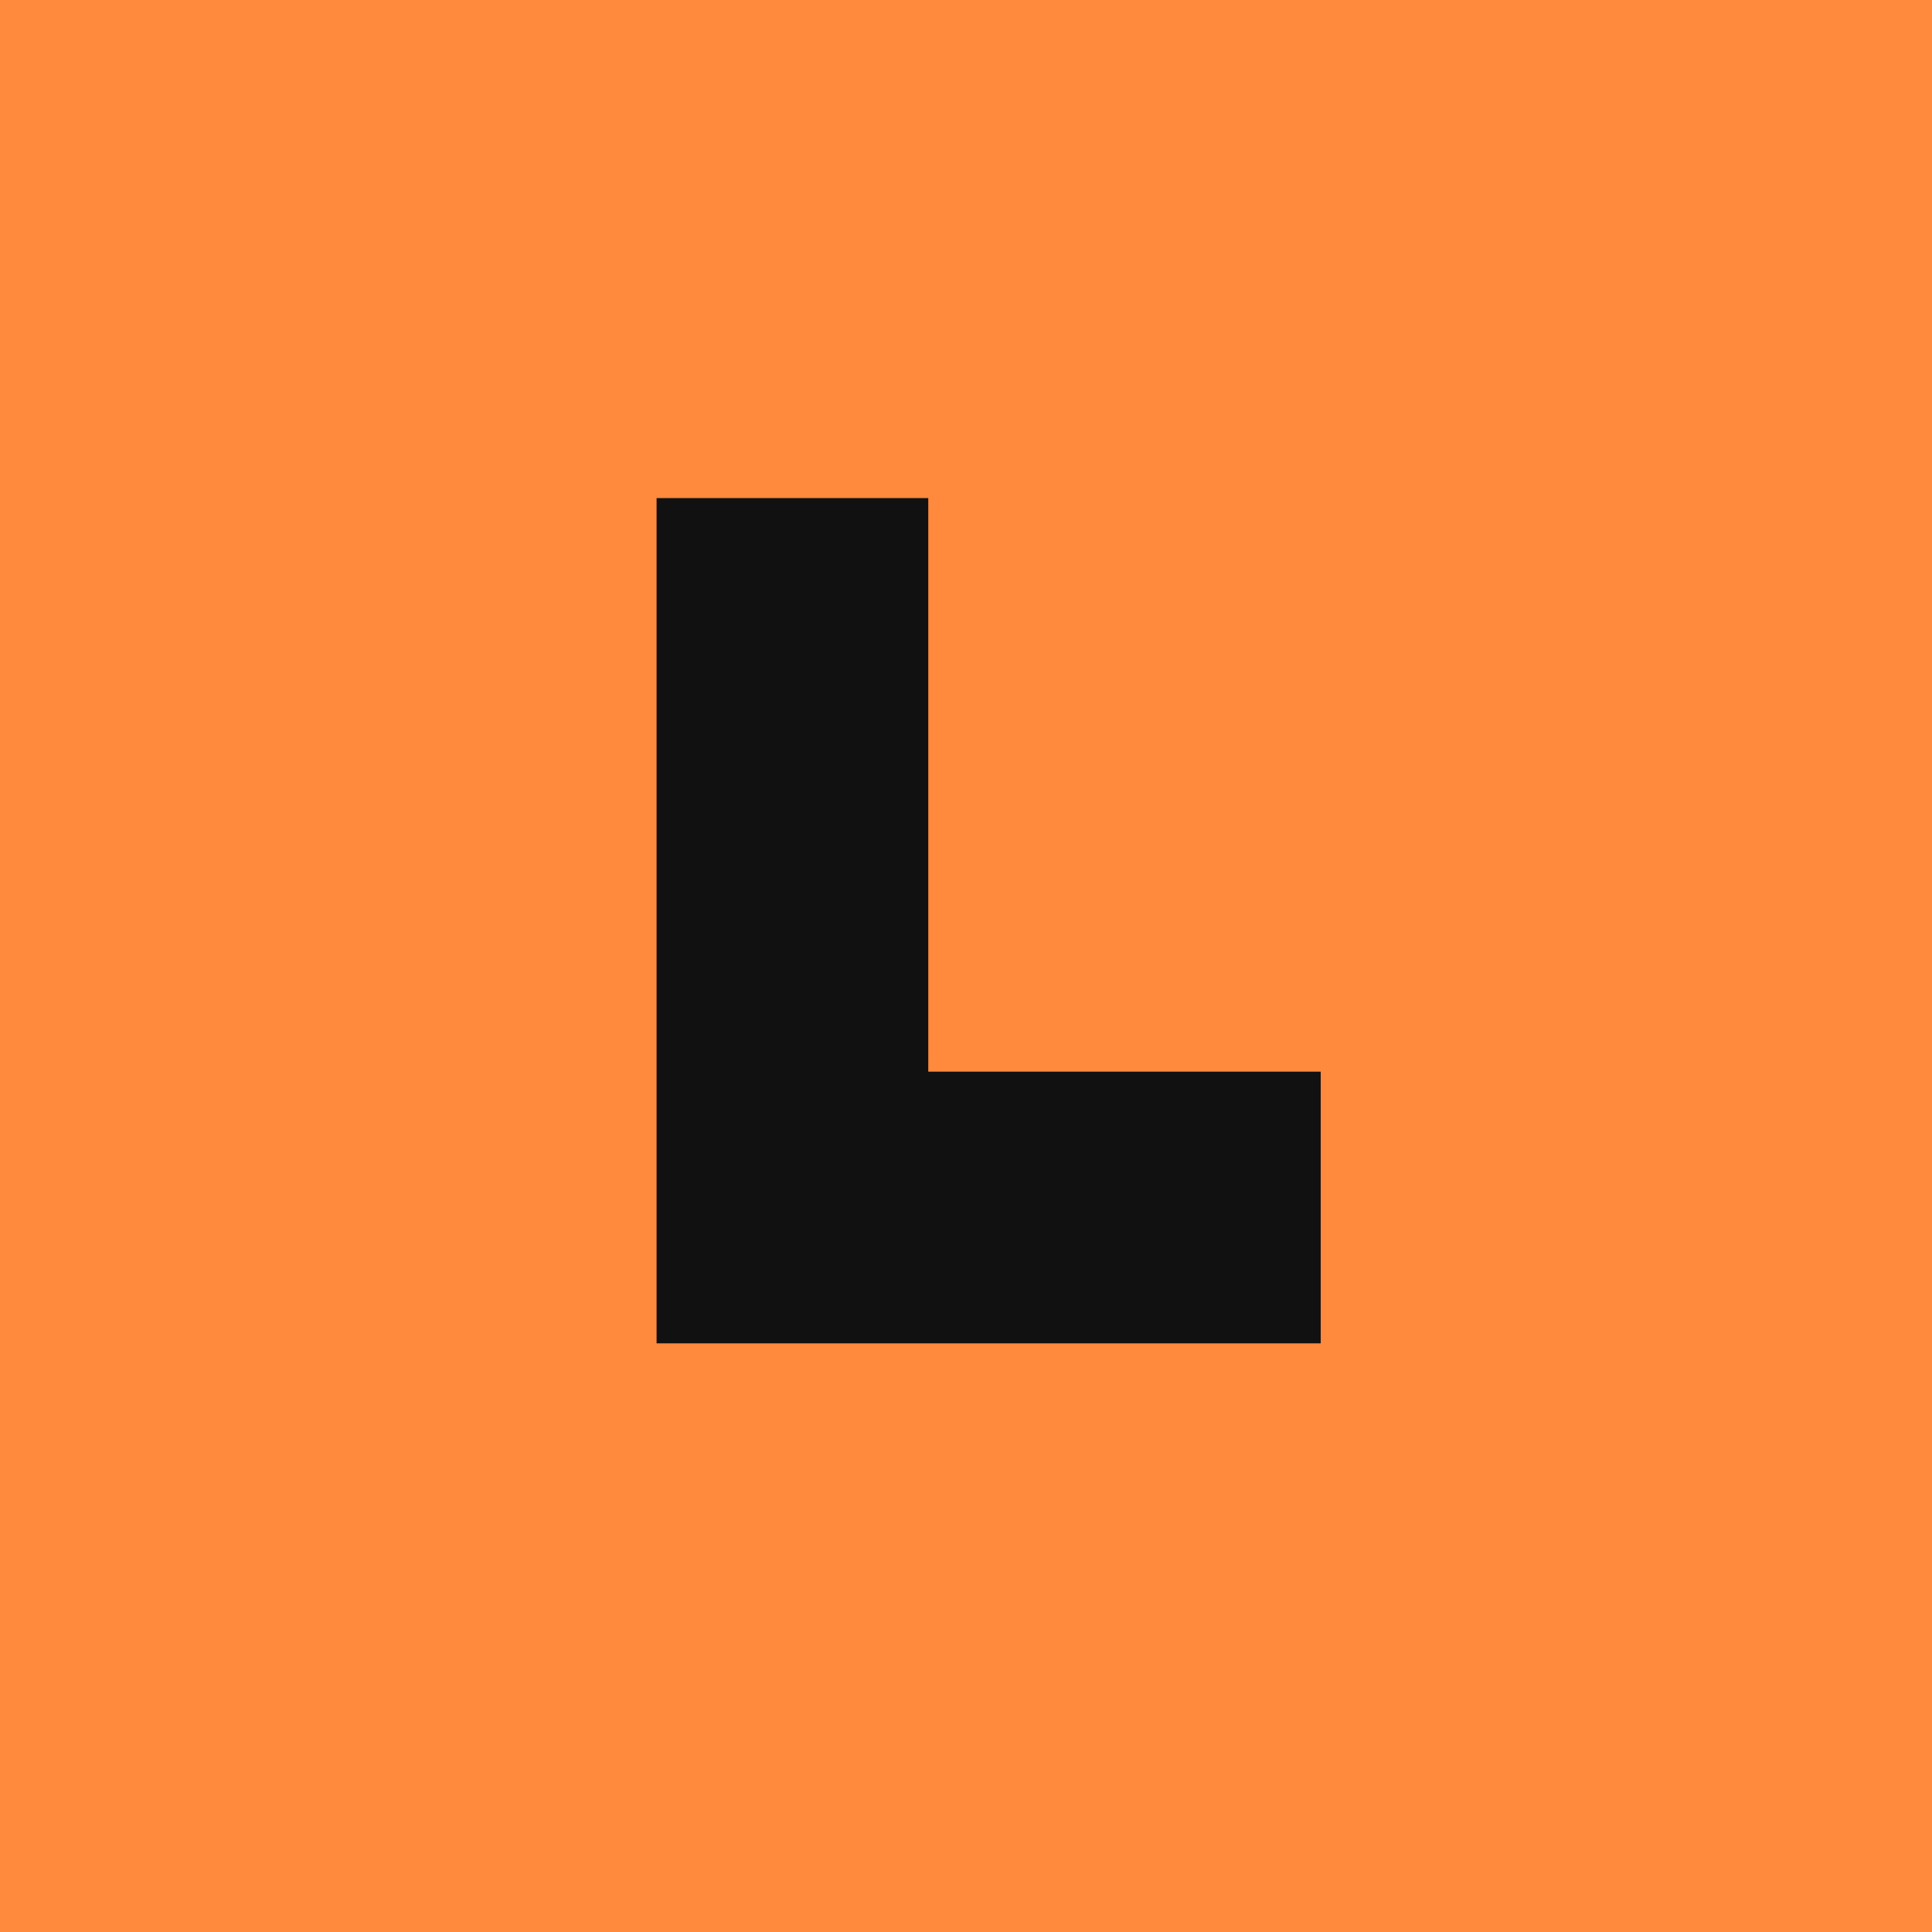
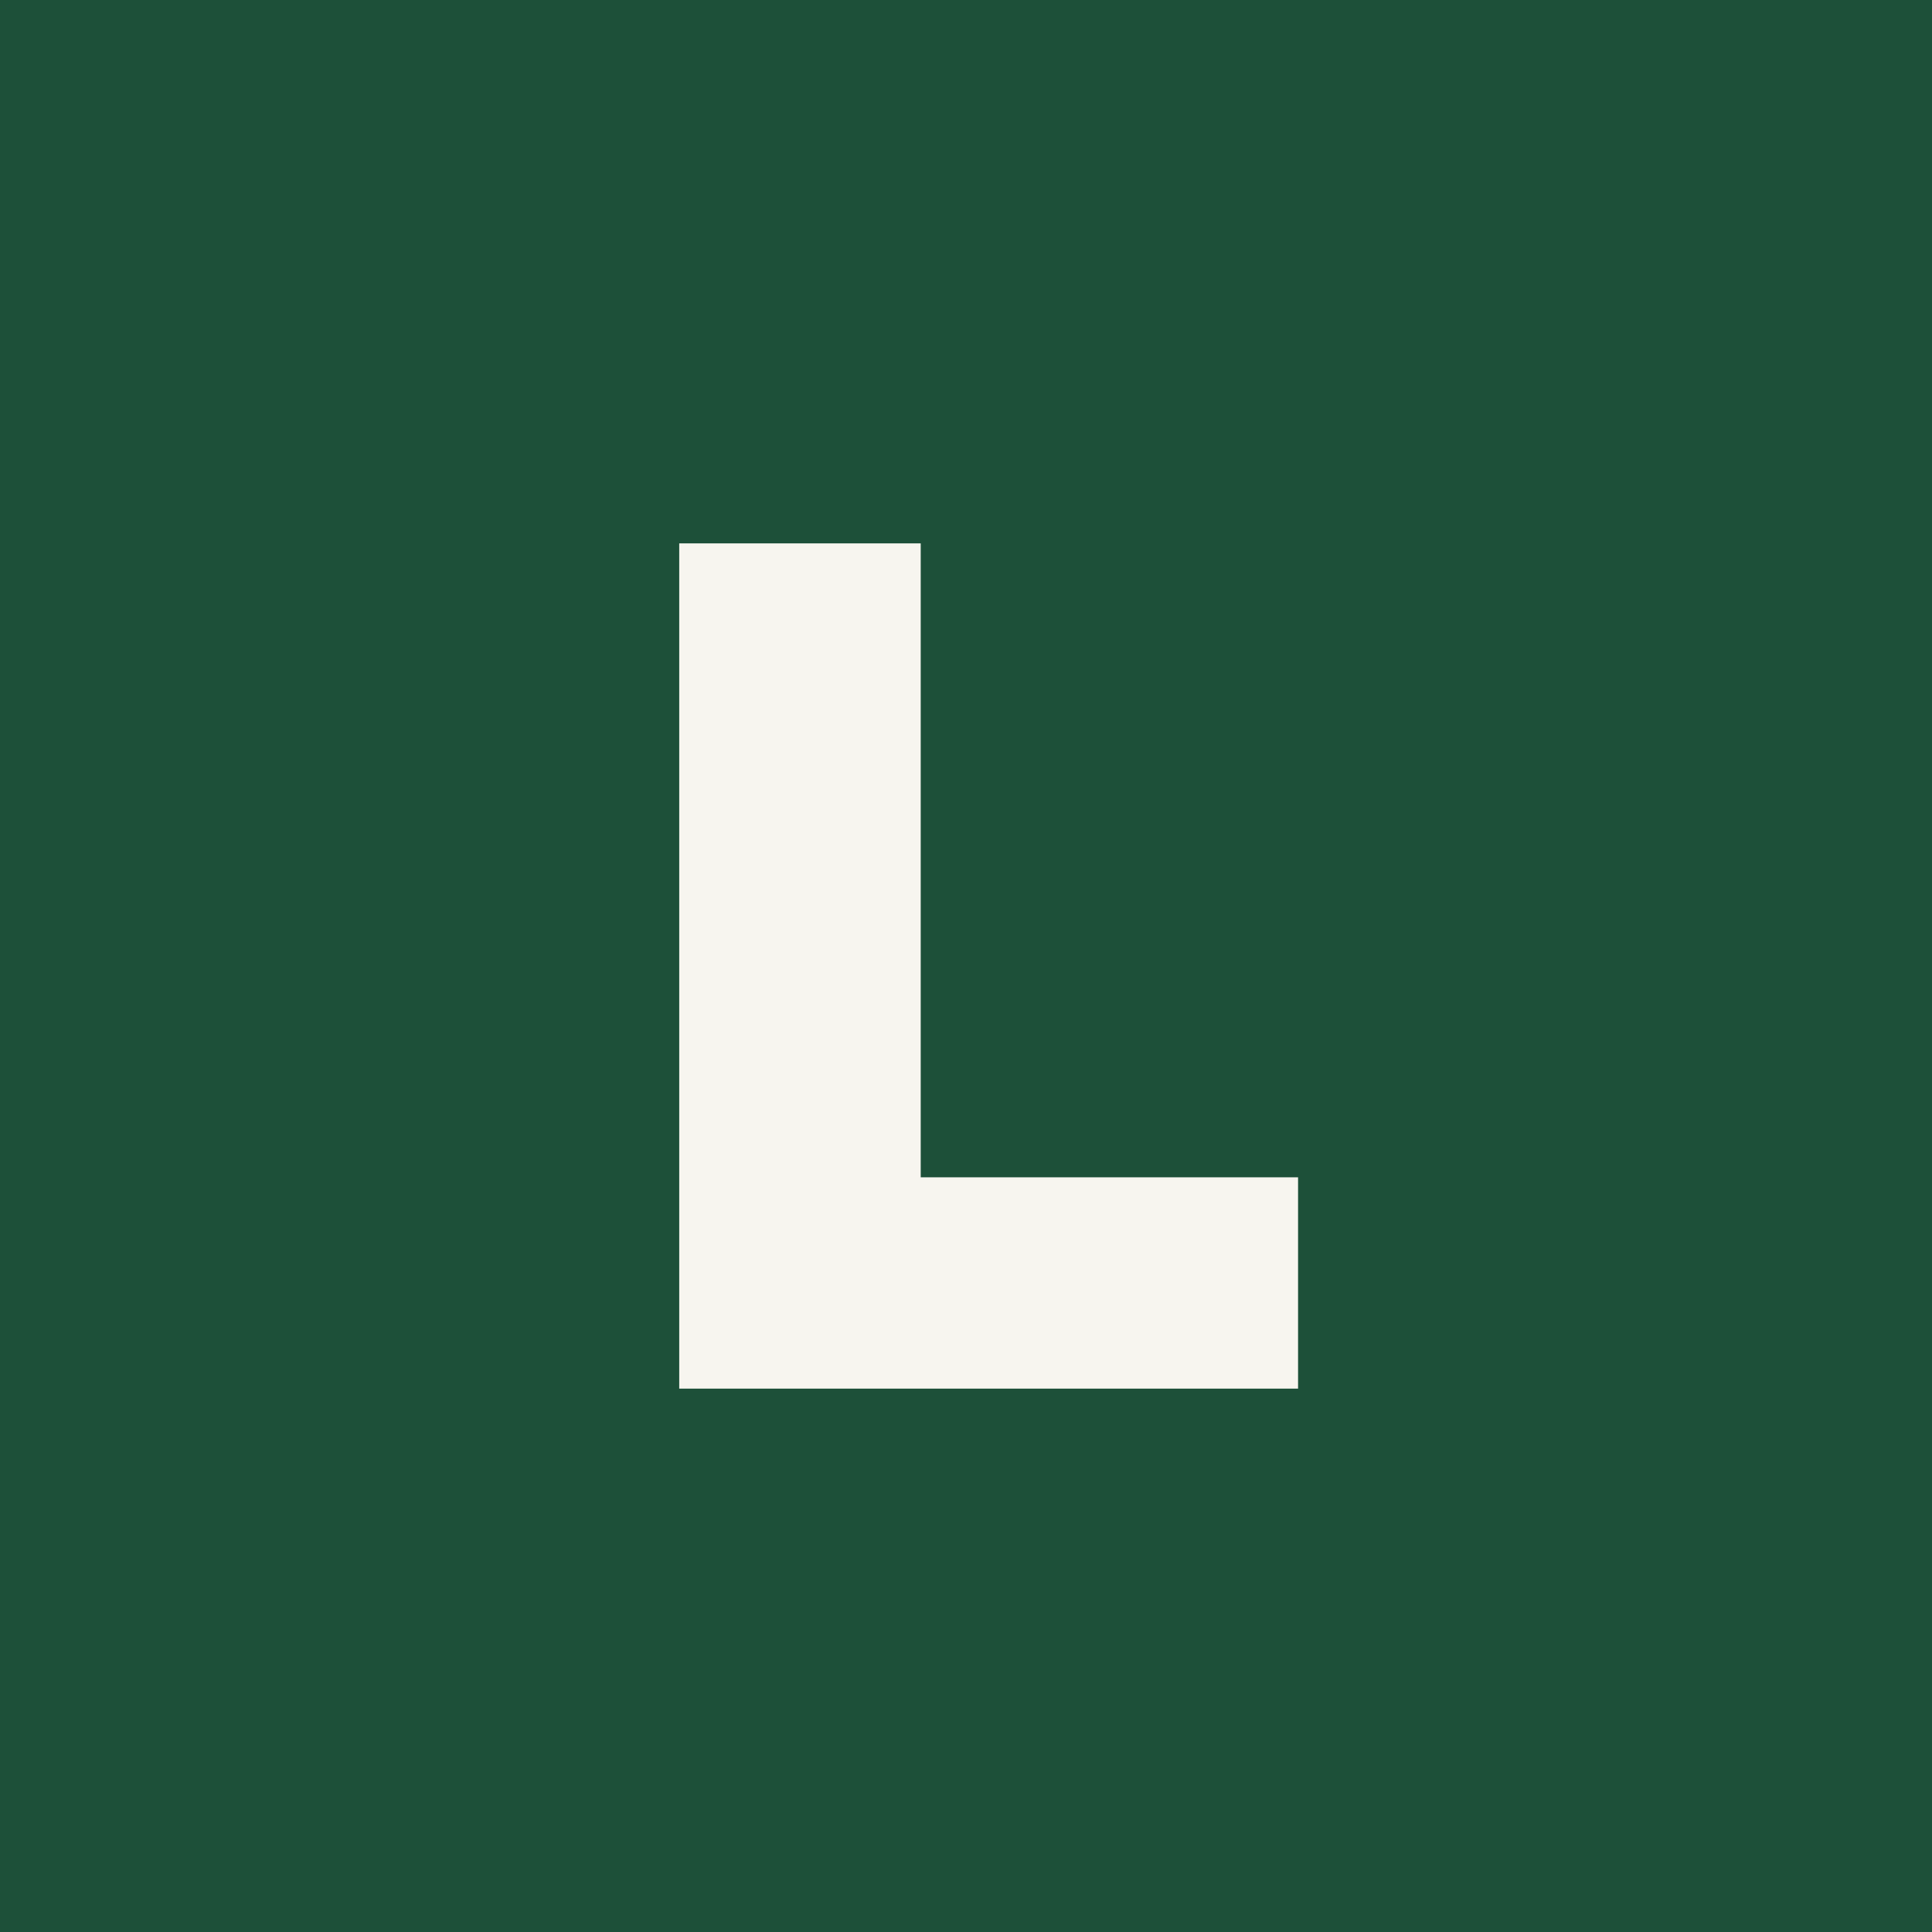
<svg xmlns="http://www.w3.org/2000/svg" viewBox="0 0 512 512">
-   <rect width="512" height="512" fill="#FF8A3D" />
-   <path d="M174 132h72v152h104v72H174z" fill="#111111" />
+   <rect width="512" height="512" fill="#1D5039" />
+   <path d="M180 144h64v168h100v56H180z" fill="#F7F5EF" />
</svg>
